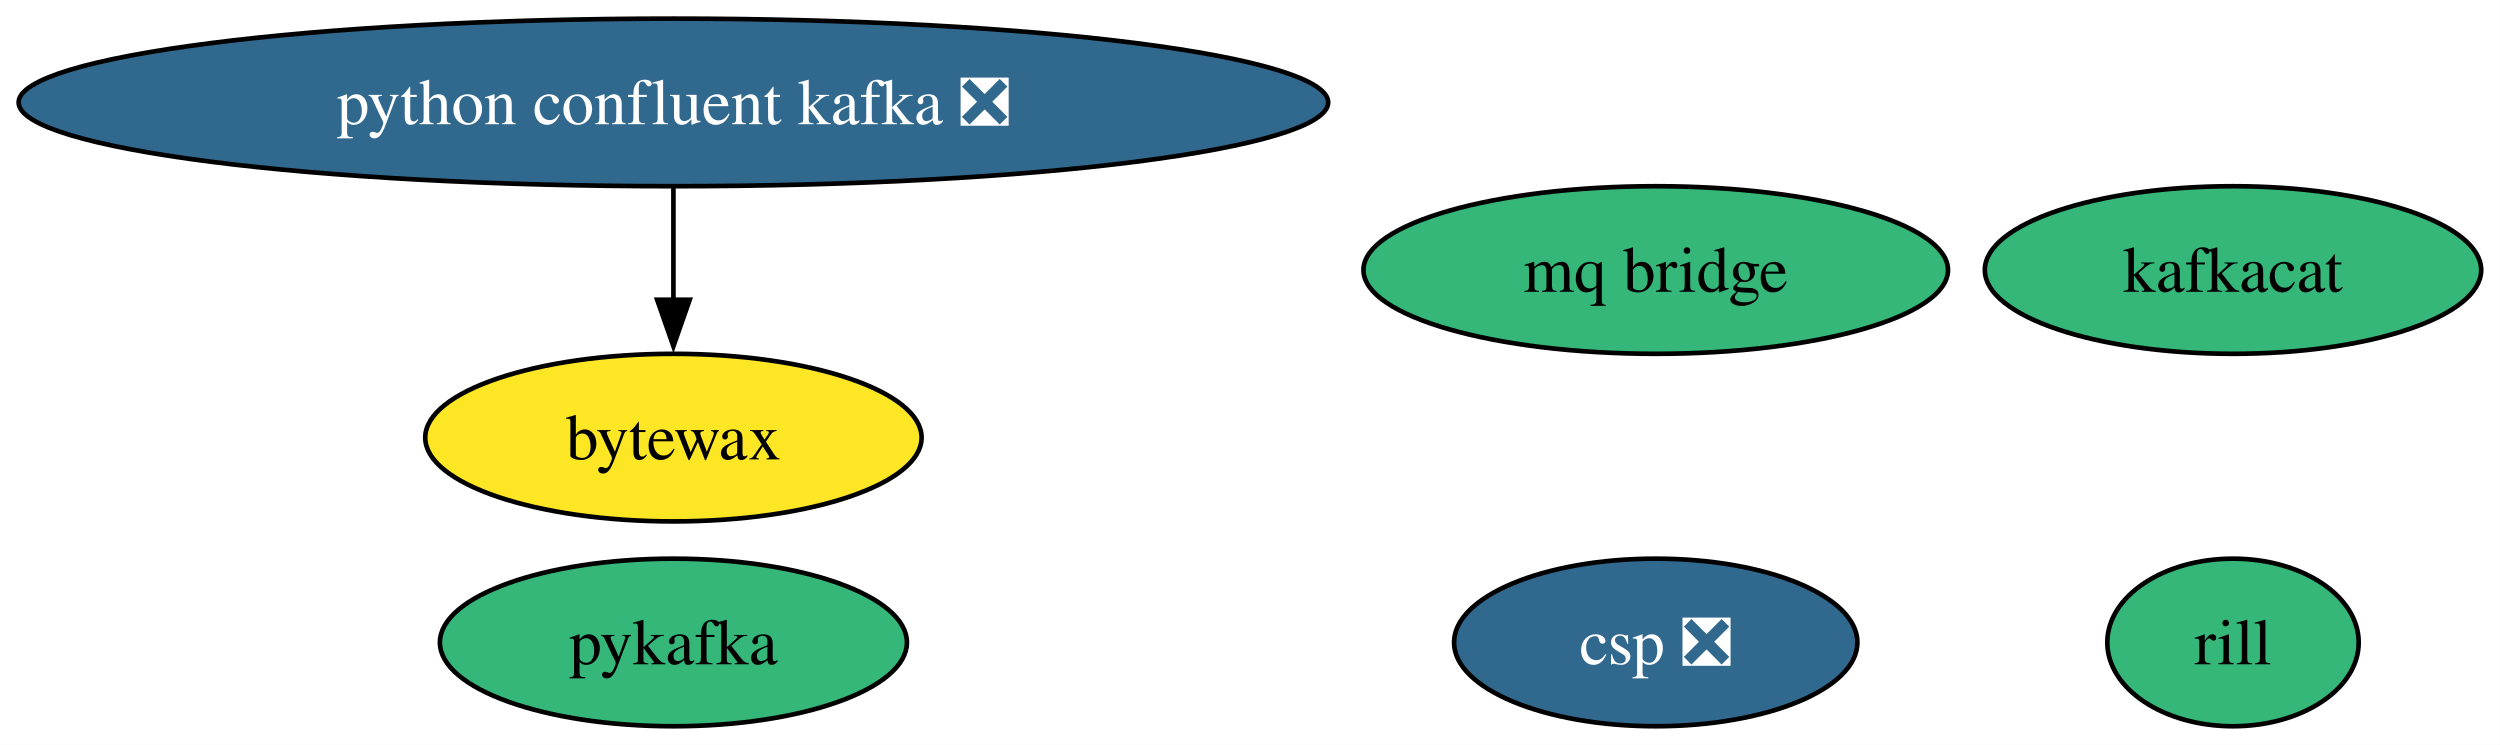
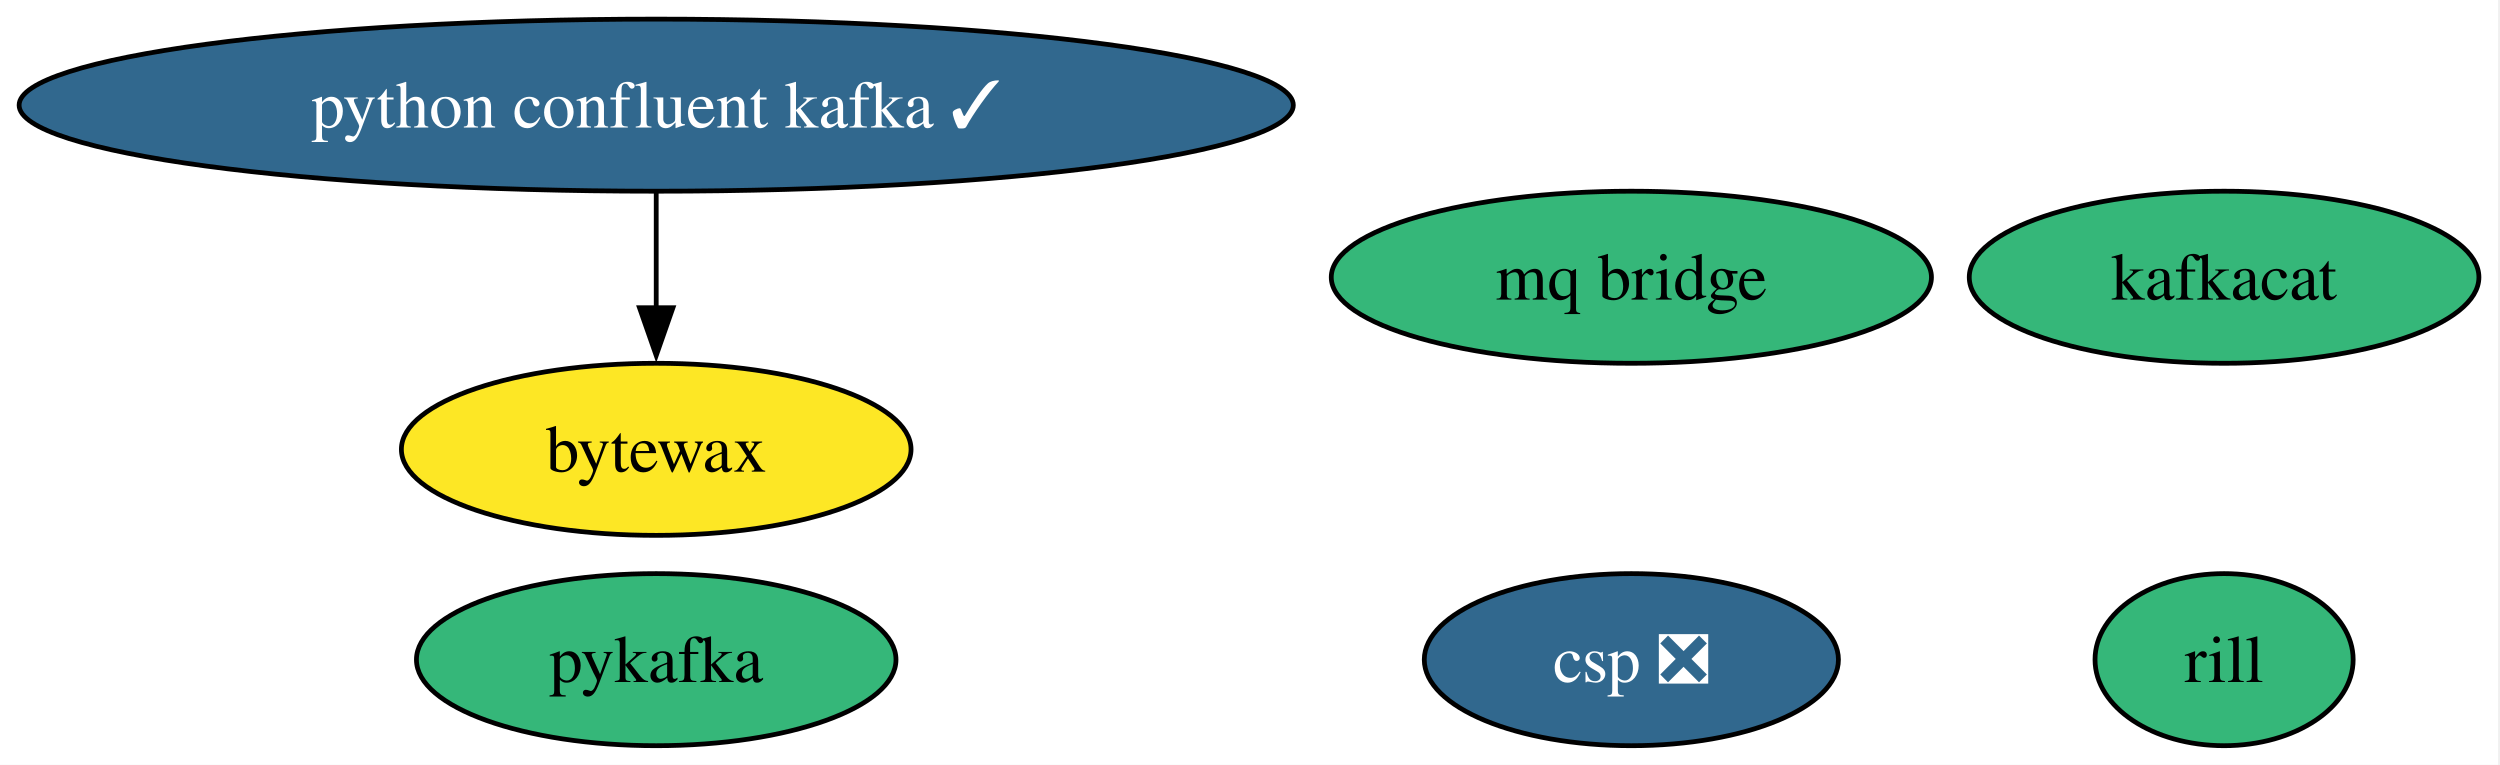
- <svg xmlns="http://www.w3.org/2000/svg" xmlns:xlink="http://www.w3.org/1999/xlink" width="537pt" height="160pt" viewBox="0.00 0.00 537.00 160.00">
+ <svg xmlns="http://www.w3.org/2000/svg" xmlns:xlink="http://www.w3.org/1999/xlink" width="523pt" height="160pt" viewBox="0.00 0.00 523.00 160.00">
  <g id="graph0" class="graph" transform="scale(1 1) rotate(0) translate(4 156)">
-     <polygon fill="white" stroke="none" points="-4,4 -4,-156 532.96,-156 532.96,4 -4,4" />
+     <polygon fill="white" stroke="none" points="-4,4 -4,-156 518.59,-156 518.59,4 -4,4" />
    <g id="node1" class="node">
      <g id="a_node1">
        <a xlink:href="https://github.com/conda-forge/bytewax-feedstock" xlink:title="bytewax">
-           <ellipse fill="#fde725" stroke="black" cx="140.65" cy="-62" rx="53.31" ry="18" />
-           <text xml:space="preserve" text-anchor="middle" x="140.65" y="-57.33" font-family="Times,serif" font-size="14.00">bytewax</text>
+           <ellipse fill="#fde725" stroke="black" cx="133.28" cy="-62" rx="53.31" ry="18" />
+           <text xml:space="preserve" text-anchor="middle" x="133.28" y="-57.33" font-family="Times,serif" font-size="14.00">bytewax</text>
        </a>
      </g>
    </g>
    <g id="node2" class="node">
      <g id="a_node2">
        <a xlink:href="https://github.com/conda-forge/csp-feedstock/pull/136" xlink:title="csp ❎">
-           <ellipse fill="#31688e" stroke="black" cx="351.65" cy="-18" rx="43.32" ry="18" />
-           <text xml:space="preserve" text-anchor="middle" x="351.65" y="-13.32" font-family="Times,serif" font-size="14.00" fill="white">csp ❎</text>
+           <ellipse fill="#31688e" stroke="black" cx="337.28" cy="-18" rx="43.32" ry="18" />
+           <text xml:space="preserve" text-anchor="middle" x="337.28" y="-13.32" font-family="Times,serif" font-size="14.00" fill="white">csp ❎</text>
        </a>
      </g>
    </g>
    <g id="node3" class="node">
      <g id="a_node3">
        <a xlink:href="https://github.com/conda-forge/kafkacat-feedstock" xlink:title="kafkacat">
-           <ellipse fill="#35b779" stroke="black" cx="475.65" cy="-98" rx="53.31" ry="18" />
-           <text xml:space="preserve" text-anchor="middle" x="475.65" y="-93.33" font-family="Times,serif" font-size="14.00">kafkacat</text>
+           <ellipse fill="#35b779" stroke="black" cx="461.28" cy="-98" rx="53.31" ry="18" />
+           <text xml:space="preserve" text-anchor="middle" x="461.28" y="-93.33" font-family="Times,serif" font-size="14.00">kafkacat</text>
        </a>
      </g>
    </g>
    <g id="node4" class="node">
      <g id="a_node4">
        <a xlink:href="https://github.com/conda-forge/pykafka-feedstock" xlink:title="pykafka">
-           <ellipse fill="#35b779" stroke="black" cx="140.65" cy="-18" rx="50.16" ry="18" />
-           <text xml:space="preserve" text-anchor="middle" x="140.65" y="-13.32" font-family="Times,serif" font-size="14.00">pykafka</text>
+           <ellipse fill="#35b779" stroke="black" cx="133.28" cy="-18" rx="50.16" ry="18" />
+           <text xml:space="preserve" text-anchor="middle" x="133.28" y="-13.32" font-family="Times,serif" font-size="14.00">pykafka</text>
        </a>
      </g>
    </g>
    <g id="node5" class="node">
      <g id="a_node5">
-         <a xlink:href="https://github.com/conda-forge/python-confluent-kafka-feedstock/pull/135" xlink:title="python confluent kafka ❎">
-           <ellipse fill="#31688e" stroke="black" cx="140.65" cy="-134" rx="140.65" ry="18" />
-           <text xml:space="preserve" text-anchor="middle" x="140.65" y="-129.32" font-family="Times,serif" font-size="14.00" fill="white">python confluent kafka ❎</text>
+         <a xlink:href="https://github.com/conda-forge/python-confluent-kafka-feedstock/pull/135" xlink:title="python confluent kafka ✓">
+           <ellipse fill="#31688e" stroke="black" cx="133.28" cy="-134" rx="133.28" ry="18" />
+           <text xml:space="preserve" text-anchor="middle" x="133.28" y="-129.32" font-family="Times,serif" font-size="14.00" fill="white">python confluent kafka ✓</text>
        </a>
      </g>
    </g>
    <g id="edge1" class="edge">
-       <path fill="none" stroke="black" d="M140.65,-115.7C140.65,-108.41 140.65,-99.73 140.65,-91.54" />
-       <polygon fill="black" stroke="black" points="144.15,-91.62 140.65,-81.62 137.15,-91.62 144.15,-91.62" />
+       <path fill="none" stroke="black" d="M133.28,-115.7C133.28,-108.41 133.28,-99.73 133.28,-91.54" />
+       <polygon fill="black" stroke="black" points="136.78,-91.62 133.28,-81.62 129.78,-91.62 136.78,-91.62" />
    </g>
    <g id="node6" class="node">
      <g id="a_node6">
        <a xlink:href="https://github.com/conda-forge/rill-feedstock" xlink:title="rill">
-           <ellipse fill="#35b779" stroke="black" cx="475.65" cy="-18" rx="27" ry="18" />
-           <text xml:space="preserve" text-anchor="middle" x="475.65" y="-13.32" font-family="Times,serif" font-size="14.00">rill</text>
+           <ellipse fill="#35b779" stroke="black" cx="461.28" cy="-18" rx="27" ry="18" />
+           <text xml:space="preserve" text-anchor="middle" x="461.28" y="-13.32" font-family="Times,serif" font-size="14.00">rill</text>
        </a>
      </g>
    </g>
    <g id="node7" class="node">
      <g id="a_node7">
        <a xlink:href="https://github.com/conda-forge/mq-bridge-feedstock" xlink:title="mq bridge">
-           <ellipse fill="#35b779" stroke="black" cx="351.65" cy="-98" rx="62.78" ry="18" />
-           <text xml:space="preserve" text-anchor="middle" x="351.65" y="-93.33" font-family="Times,serif" font-size="14.00">mq bridge</text>
+           <ellipse fill="#35b779" stroke="black" cx="337.28" cy="-98" rx="62.78" ry="18" />
+           <text xml:space="preserve" text-anchor="middle" x="337.28" y="-93.33" font-family="Times,serif" font-size="14.00">mq bridge</text>
        </a>
      </g>
    </g>
  </g>
</svg>
